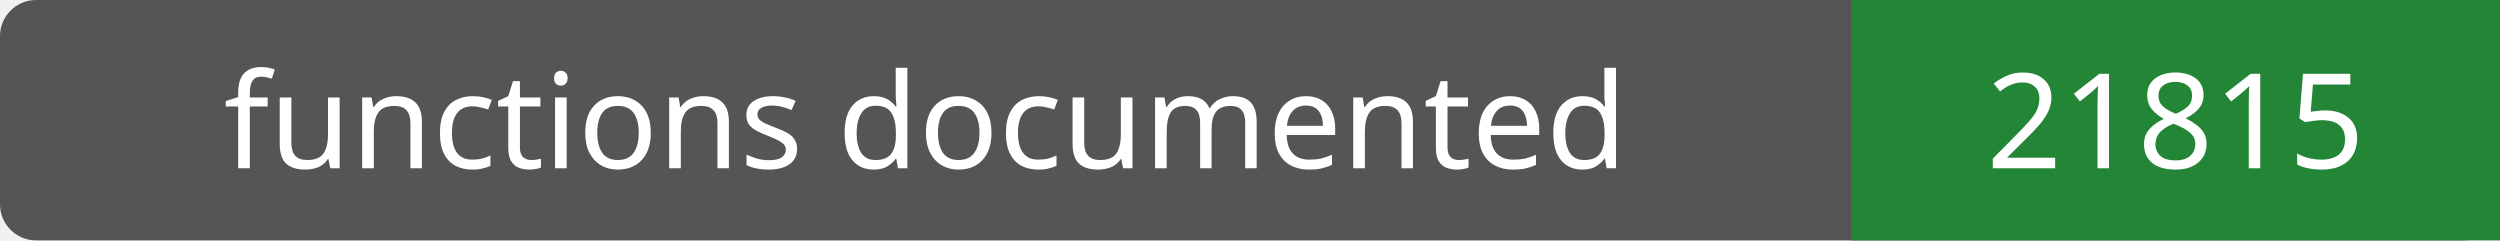
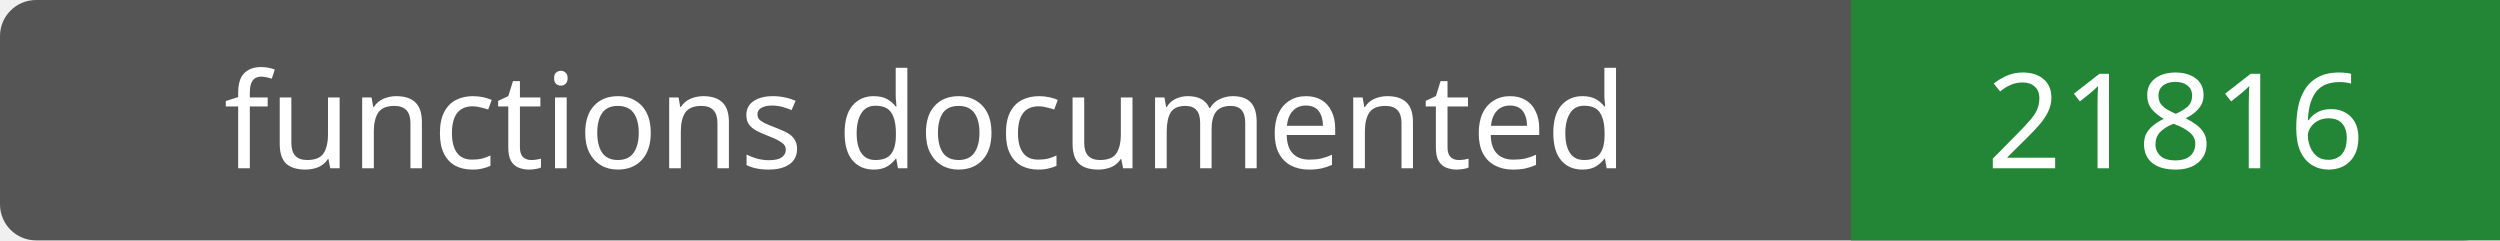
- <svg xmlns="http://www.w3.org/2000/svg" width="208" height="20" role="img" aria-label="functions documented: 21815">
+ <svg xmlns="http://www.w3.org/2000/svg" width="208" height="20" role="img" aria-label="functions documented: 21816">
  <rect width="208" height="20" rx="3" fill="#555" />
  <path fill="#238636" d="M154 0h54v20H154z" />
  <g fill="#fff" text-anchor="middle" font-family="Verdana,sans-serif" font-size="11">
    <text x="77.0" y="14">functions documented</text>
-     <text x="181.0" y="14">21815</text>
+     <text x="181.0" y="14">21816</text>
  </g>
</svg>
